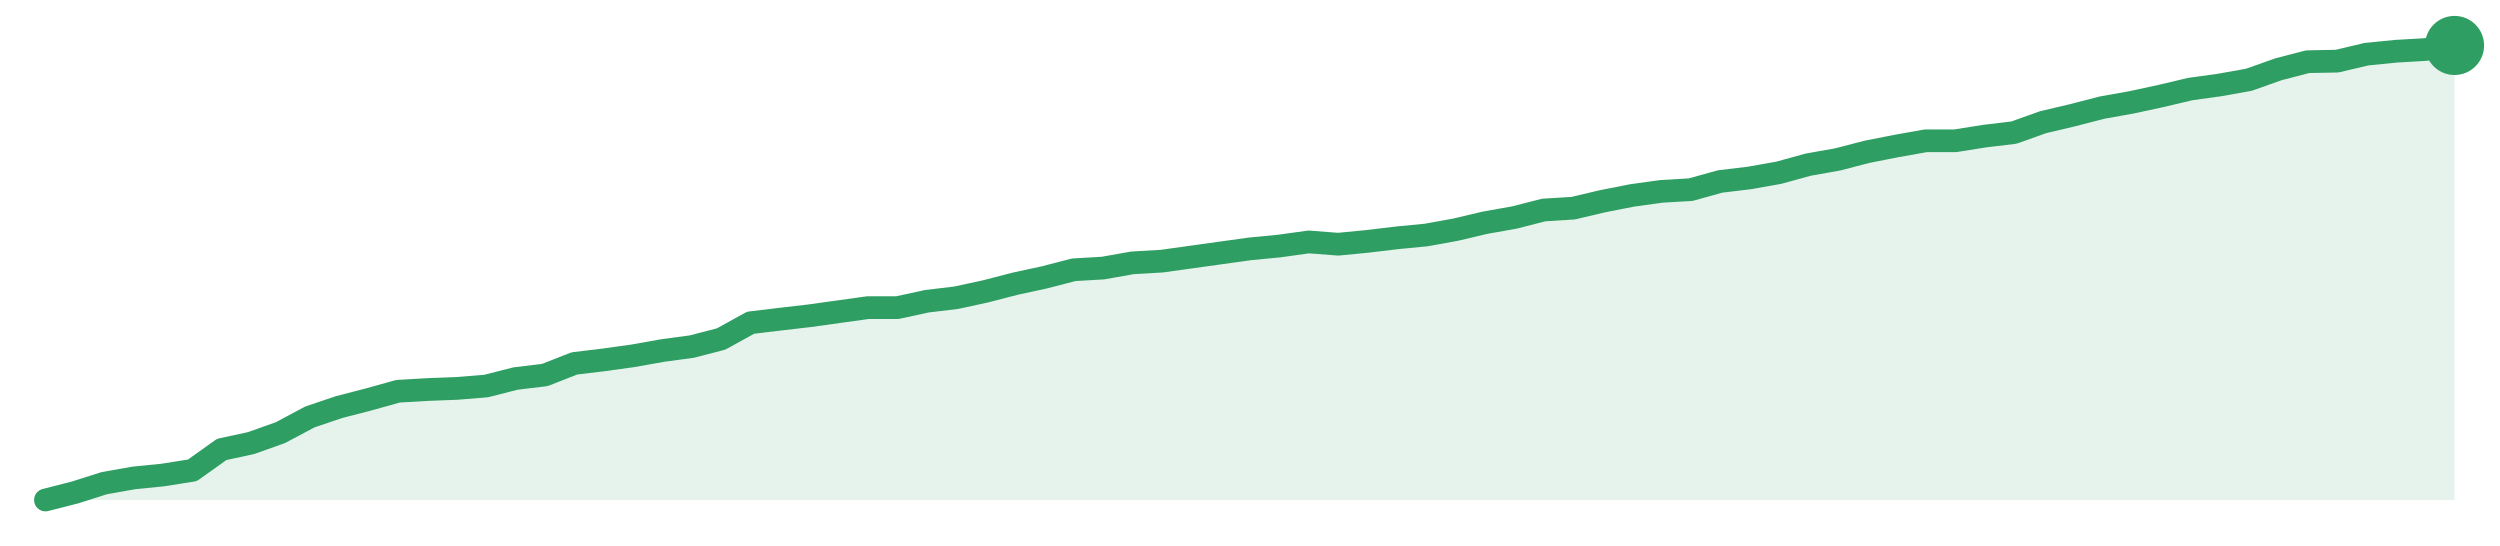
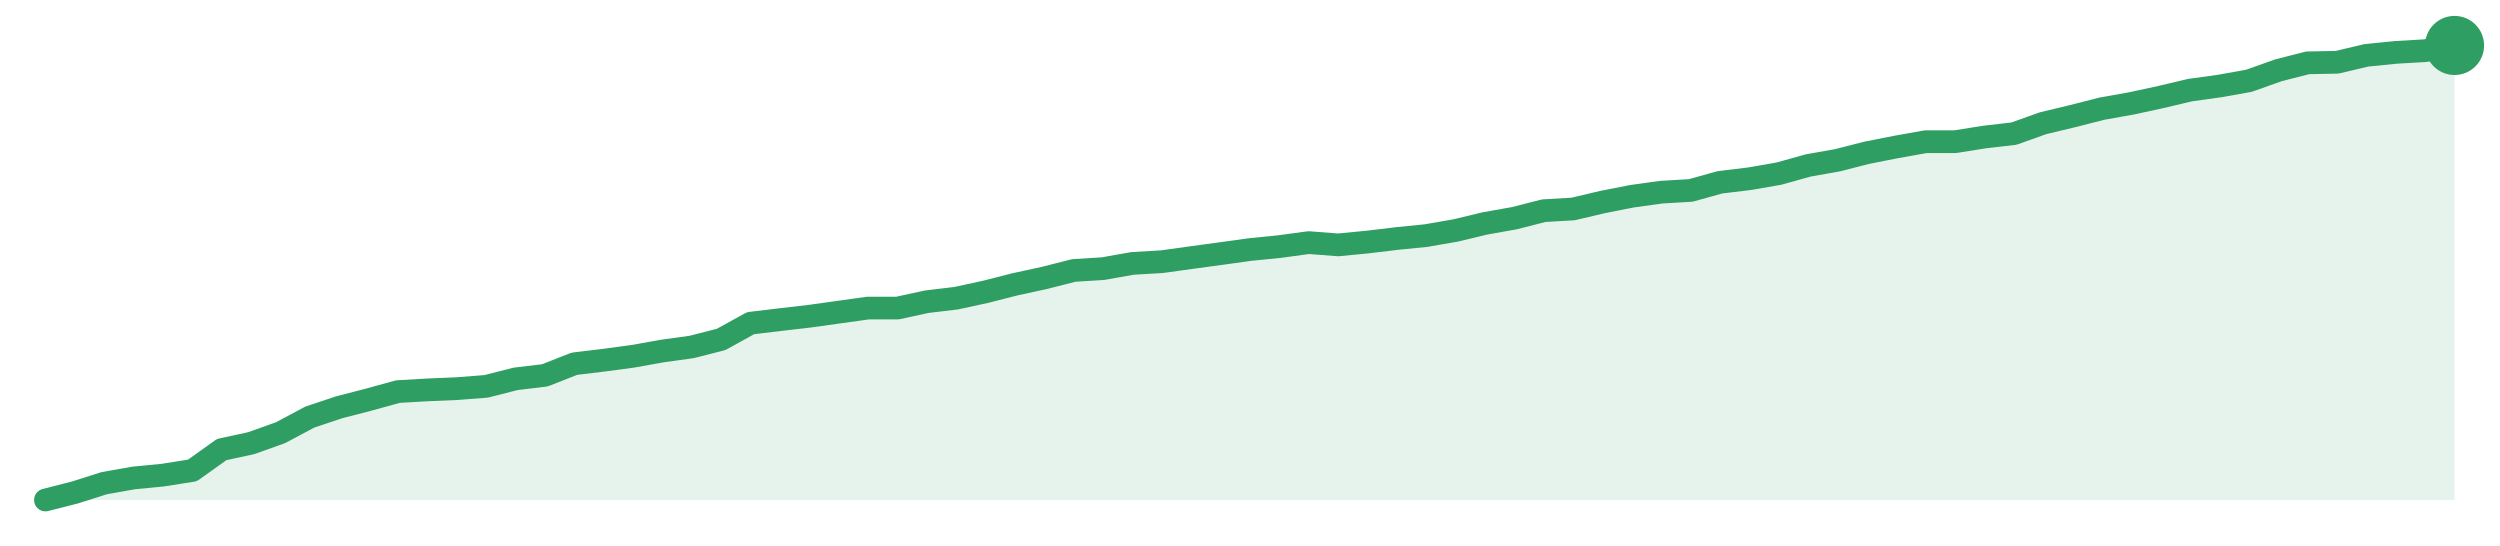
<svg xmlns="http://www.w3.org/2000/svg" width="220" height="48" viewBox="0 0 220 48" role="img" aria-label="trend">
-   <path d="M4.0,44.0 L4.0,44.0 L6.59,43.34 L9.17,42.52 L11.76,42.06 L14.34,41.8 L16.93,41.39 L19.51,39.55 L22.1,38.99 L24.68,38.07 L27.27,36.69 L29.85,35.82 L32.44,35.15 L35.02,34.43 L37.61,34.28 L40.2,34.18 L42.78,33.97 L45.37,33.31 L47.95,33.0 L50.54,31.98 L53.12,31.67 L55.71,31.31 L58.29,30.85 L60.88,30.5 L63.46,29.83 L66.05,28.4 L68.63,28.09 L71.22,27.79 L73.8,27.43 L76.39,27.07 L78.98,27.07 L81.56,26.51 L84.15,26.2 L86.73,25.64 L89.32,24.97 L91.9,24.41 L94.49,23.74 L97.07,23.59 L99.66,23.13 L102.24,22.98 L104.83,22.62 L107.41,22.26 L110.0,21.9 L112.59,21.65 L115.17,21.29 L117.76,21.49 L120.34,21.24 L122.93,20.93 L125.51,20.68 L128.1,20.21 L130.68,19.6 L133.27,19.14 L135.85,18.48 L138.44,18.32 L141.02,17.71 L143.61,17.2 L146.2,16.84 L148.78,16.69 L151.37,15.97 L153.95,15.66 L156.54,15.2 L159.12,14.49 L161.71,14.03 L164.29,13.36 L166.88,12.85 L169.46,12.39 L172.05,12.39 L174.63,11.98 L177.22,11.67 L179.8,10.75 L182.39,10.14 L184.98,9.47 L187.56,9.01 L190.15,8.45 L192.73,7.84 L195.32,7.48 L197.9,7.02 L200.49,6.1 L203.07,5.43 L205.66,5.38 L208.24,4.77 L210.83,4.51 L213.41,4.36 L216.0,4.0 L216.0,44.0 Z" fill="#2f9e631f" />
-   <path d="M4.0,44.0 L6.59,43.34 L9.17,42.52 L11.76,42.06 L14.34,41.8 L16.93,41.39 L19.51,39.55 L22.1,38.99 L24.68,38.07 L27.27,36.69 L29.85,35.82 L32.44,35.15 L35.02,34.43 L37.61,34.28 L40.2,34.18 L42.78,33.97 L45.37,33.31 L47.95,33.0 L50.54,31.98 L53.12,31.67 L55.71,31.31 L58.29,30.85 L60.88,30.5 L63.46,29.83 L66.05,28.4 L68.63,28.09 L71.22,27.79 L73.8,27.43 L76.39,27.07 L78.98,27.07 L81.56,26.51 L84.15,26.2 L86.73,25.64 L89.32,24.97 L91.9,24.41 L94.49,23.74 L97.07,23.59 L99.66,23.13 L102.24,22.98 L104.83,22.62 L107.41,22.26 L110.0,21.9 L112.59,21.65 L115.17,21.29 L117.76,21.49 L120.34,21.24 L122.93,20.93 L125.51,20.68 L128.1,20.21 L130.68,19.6 L133.27,19.14 L135.85,18.48 L138.44,18.32 L141.02,17.71 L143.61,17.2 L146.2,16.84 L148.78,16.69 L151.37,15.97 L153.95,15.66 L156.54,15.2 L159.12,14.49 L161.71,14.03 L164.29,13.36 L166.88,12.85 L169.46,12.39 L172.05,12.39 L174.63,11.98 L177.22,11.67 L179.8,10.75 L182.39,10.14 L184.98,9.47 L187.56,9.01 L190.15,8.45 L192.73,7.84 L195.32,7.48 L197.9,7.02 L200.49,6.1 L203.07,5.43 L205.66,5.38 L208.24,4.77 L210.83,4.51 L213.41,4.36 L216.0,4.0" fill="none" stroke="#2f9e63" stroke-width="2" stroke-linejoin="round" stroke-linecap="round" />
+   <path d="M4.0,44.0 L4.0,44.0 L6.59,43.34 L9.17,42.52 L11.76,42.06 L14.34,41.81 L16.93,41.4 L19.51,39.56 L22.1,39.0 L24.68,38.08 L27.27,36.7 L29.85,35.84 L32.44,35.17 L35.02,34.46 L37.61,34.31 L40.2,34.2 L42.78,34.0 L45.37,33.34 L47.95,33.03 L50.54,32.01 L53.12,31.7 L55.71,31.35 L58.29,30.89 L60.88,30.53 L63.46,29.87 L66.05,28.44 L68.63,28.13 L71.22,27.83 L73.8,27.47 L76.39,27.11 L78.98,27.11 L81.56,26.55 L84.15,26.24 L86.73,25.68 L89.32,25.02 L91.9,24.46 L94.49,23.8 L97.07,23.64 L99.66,23.18 L102.24,23.03 L104.83,22.67 L107.41,22.32 L110.0,21.96 L112.59,21.7 L115.17,21.35 L117.76,21.55 L120.34,21.3 L122.93,20.99 L125.51,20.73 L128.1,20.28 L130.68,19.66 L133.27,19.2 L135.85,18.54 L138.44,18.39 L141.02,17.78 L143.61,17.27 L146.2,16.91 L148.78,16.76 L151.37,16.04 L153.95,15.73 L156.54,15.28 L159.12,14.56 L161.71,14.1 L164.29,13.44 L166.88,12.93 L169.46,12.47 L172.05,12.47 L174.63,12.06 L177.22,11.76 L179.8,10.84 L182.39,10.22 L184.98,9.56 L187.56,9.1 L190.15,8.54 L192.73,7.93 L195.32,7.57 L197.9,7.11 L200.49,6.19 L203.07,5.53 L205.66,5.48 L208.24,4.87 L210.83,4.61 L213.41,4.46 L216.0,4.0 L216.0,44.0 Z" fill="#2f9e631f" />
+   <path d="M4.0,44.0 L6.59,43.34 L9.17,42.52 L11.76,42.06 L14.34,41.81 L16.93,41.4 L19.51,39.56 L22.1,39.0 L24.68,38.08 L27.27,36.7 L29.85,35.84 L32.44,35.17 L35.02,34.46 L37.61,34.31 L40.2,34.2 L42.78,34.0 L45.37,33.34 L47.95,33.03 L50.54,32.01 L53.12,31.7 L55.71,31.35 L58.29,30.89 L60.88,30.53 L63.46,29.87 L66.05,28.44 L68.63,28.13 L71.22,27.83 L73.8,27.47 L76.39,27.11 L78.98,27.11 L81.56,26.55 L84.15,26.24 L86.73,25.68 L89.32,25.02 L91.9,24.46 L94.49,23.8 L97.07,23.64 L99.66,23.18 L102.24,23.03 L104.83,22.67 L107.41,22.32 L110.0,21.96 L112.59,21.7 L115.17,21.35 L117.76,21.55 L120.34,21.3 L122.93,20.99 L125.51,20.73 L128.1,20.28 L130.68,19.66 L133.27,19.2 L135.85,18.54 L138.44,18.39 L141.02,17.78 L143.61,17.27 L146.2,16.91 L148.78,16.76 L151.37,16.04 L153.95,15.73 L156.54,15.28 L159.12,14.56 L161.71,14.1 L164.29,13.44 L166.88,12.93 L169.46,12.47 L172.05,12.47 L174.63,12.06 L177.22,11.76 L179.8,10.84 L182.39,10.22 L184.98,9.56 L187.56,9.1 L190.15,8.54 L192.73,7.93 L195.32,7.57 L197.9,7.11 L200.49,6.19 L203.07,5.53 L205.66,5.48 L208.24,4.87 L210.83,4.61 L213.41,4.46 L216.0,4.0" fill="none" stroke="#2f9e63" stroke-width="2" stroke-linejoin="round" stroke-linecap="round" />
  <circle cx="216.0" cy="4.0" r="2.6" fill="#2f9e63" />
</svg>
